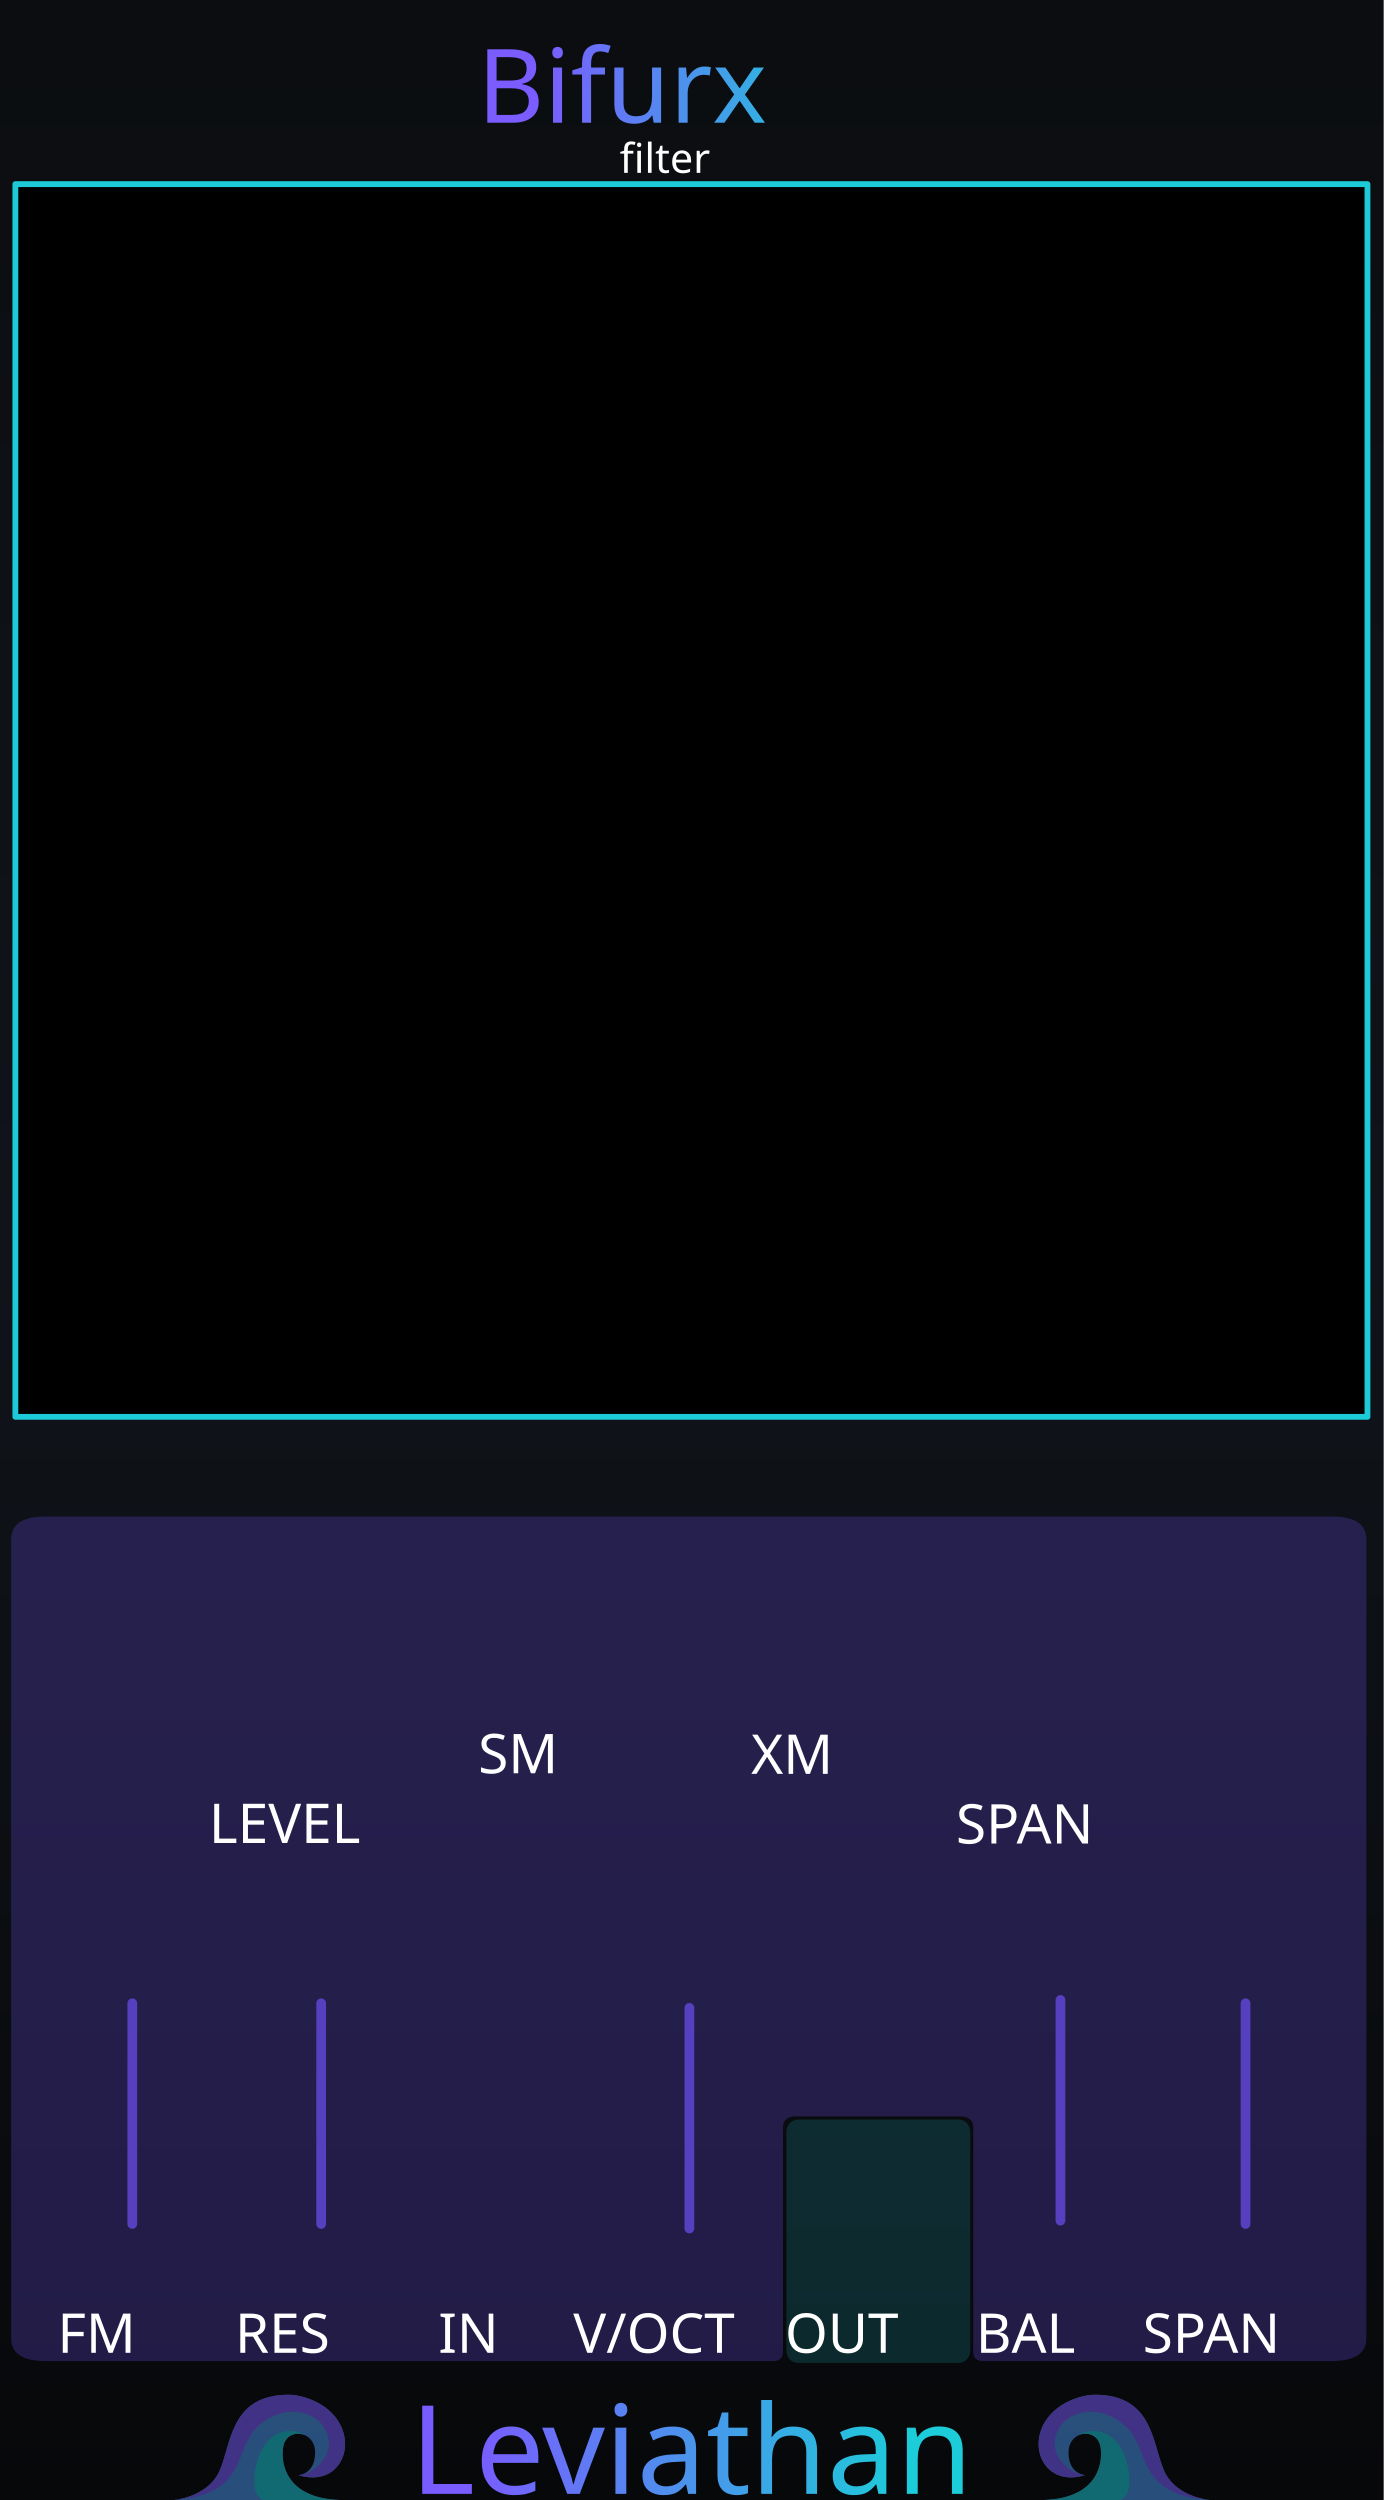
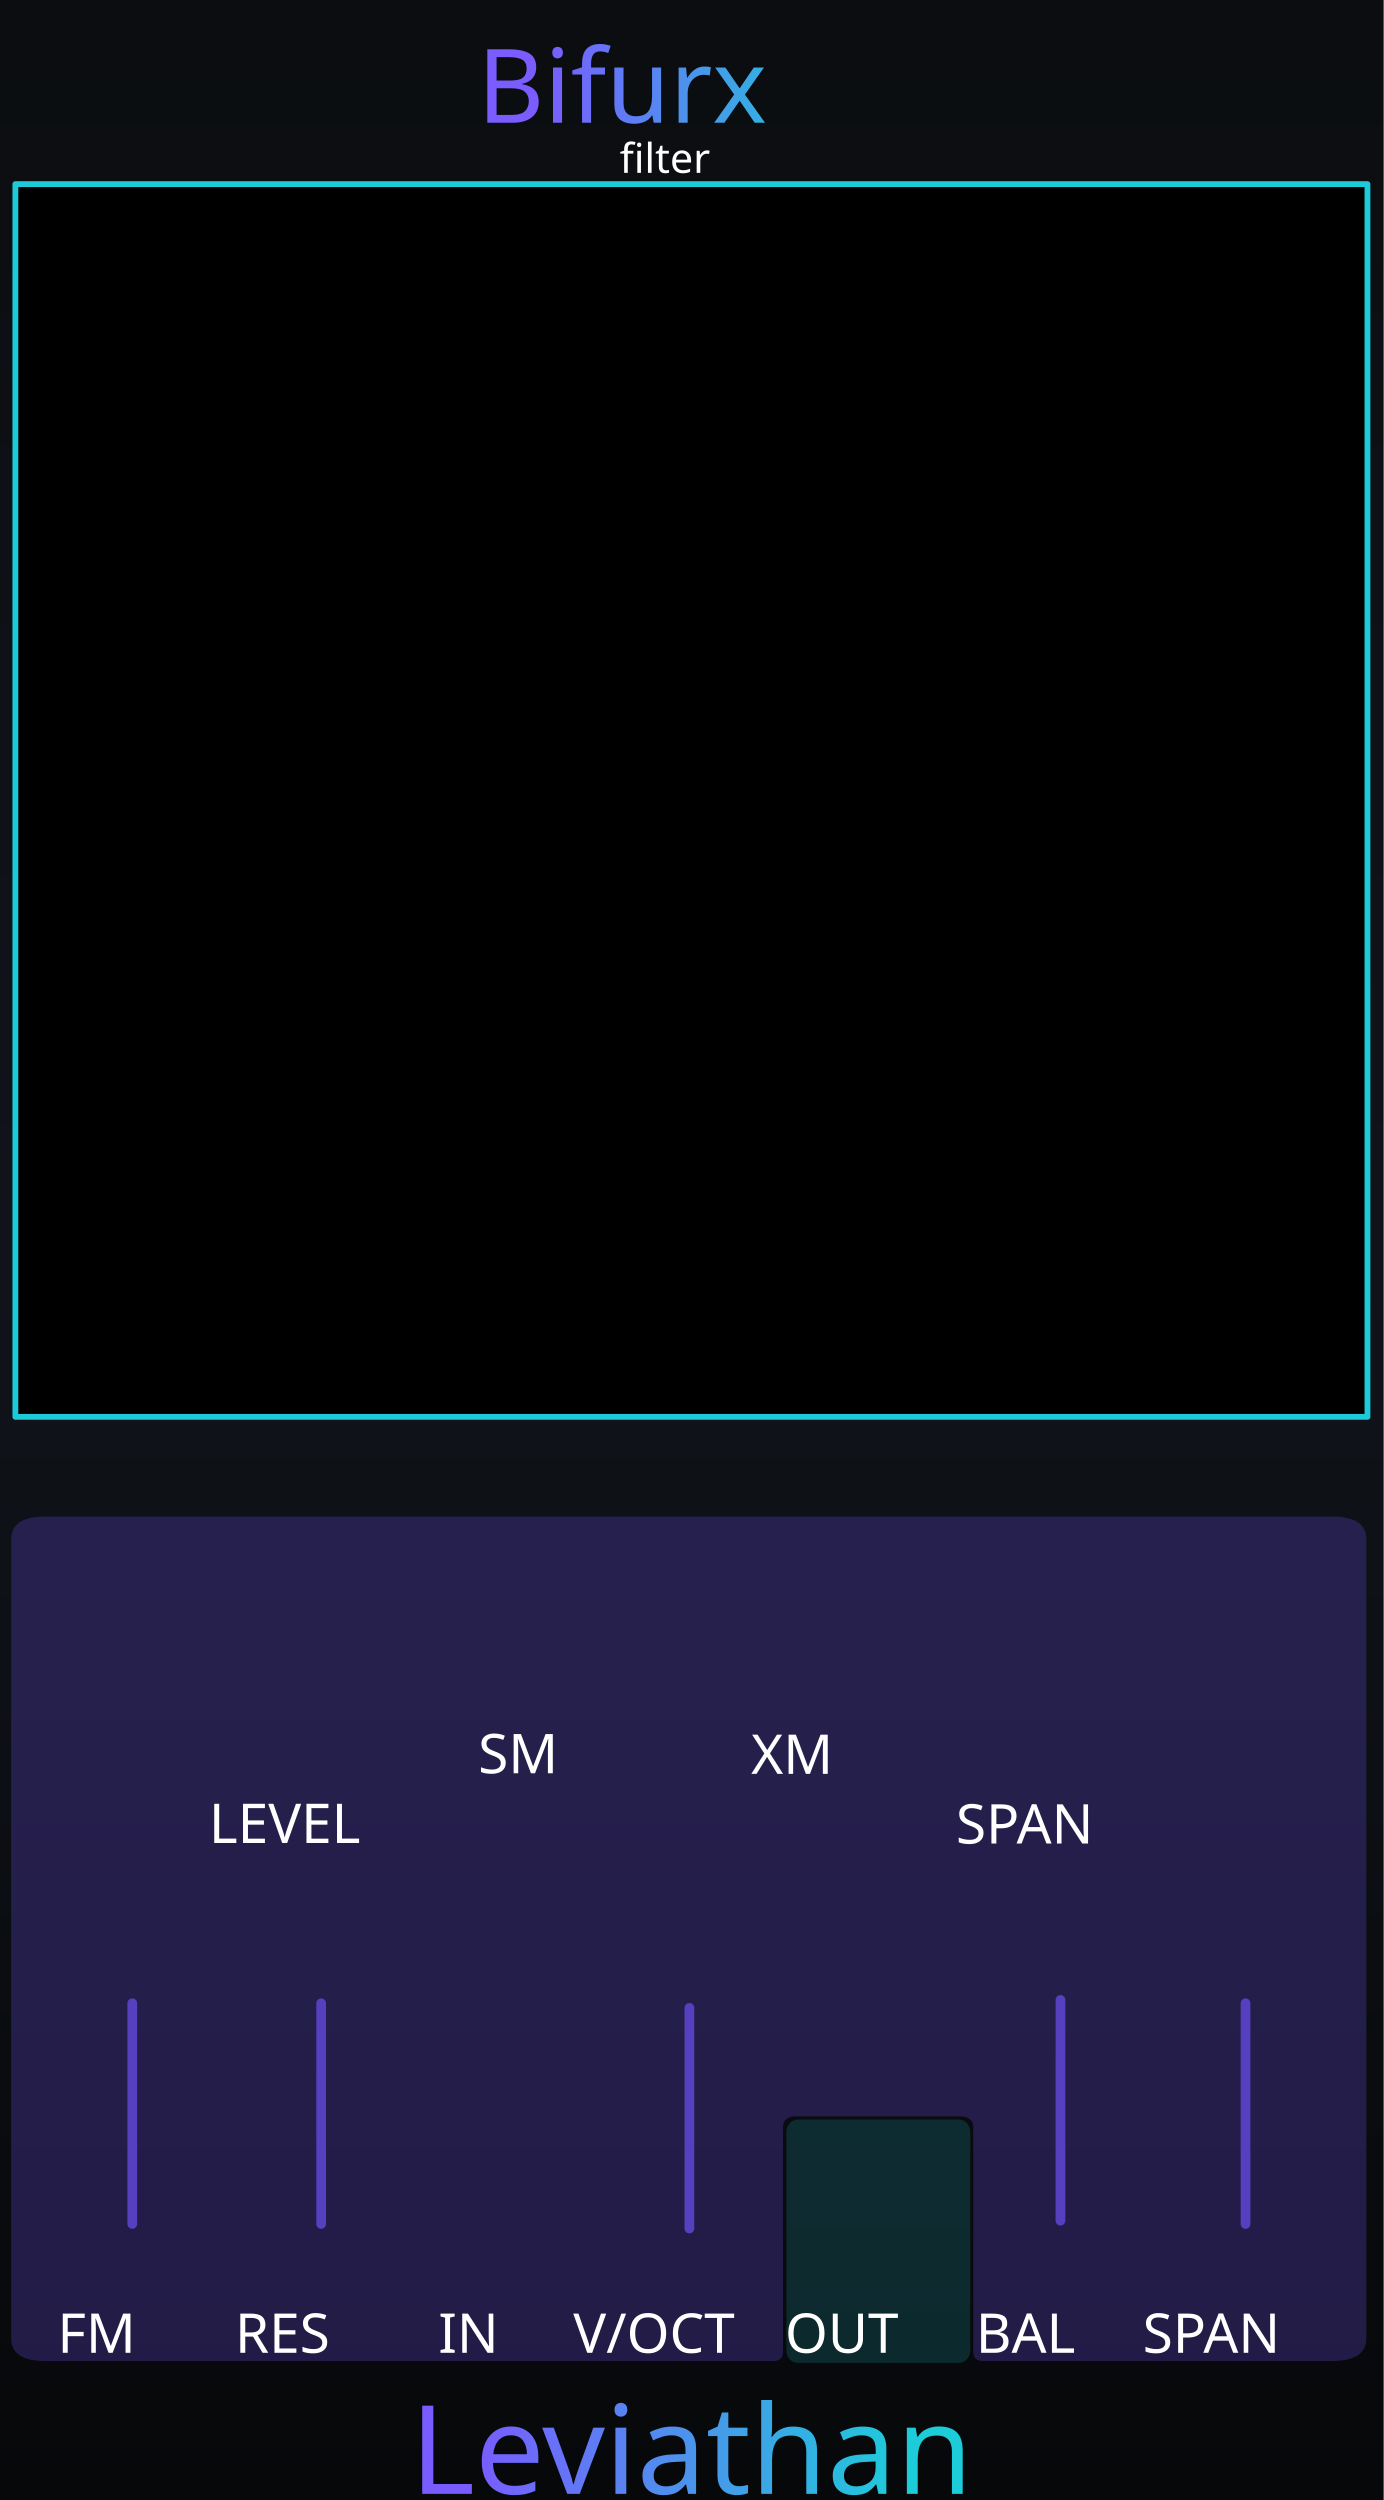
<svg xmlns="http://www.w3.org/2000/svg" xmlns:xlink="http://www.w3.org/1999/xlink" version="1.2" width="71.12mm" height="128.5mm" viewBox="0 0 7112 12850" preserveAspectRatio="xMidYMid" fill-rule="evenodd" stroke-width="28.222" stroke-linejoin="round" xml:space="preserve" id="svg488">
  <defs id="defs1">
    <linearGradient id="linearGradient22">
      <stop style="stop-color:#7a5cff;stop-opacity:1;" offset="0" id="stop22" />
      <stop style="stop-color:#1cccd9;stop-opacity:1;" offset="1" id="stop23" />
    </linearGradient>
    <linearGradient id="linearGradient20">
      <stop style="stop-color:#795cff;stop-opacity:1;" offset="0" id="stop20" />
      <stop style="stop-color:#1cccd9;stop-opacity:1;" offset="1" id="stop21" />
    </linearGradient>
    <linearGradient id="linearGradient16" x1="0" y1="0" x2="0" y2="1">
      <stop offset="0" stop-color="#1ccad8" stop-opacity="0.65" id="stop15" style="stop-color:#1ccad8;stop-opacity:1;" />
      <stop offset="1" stop-color="#7a5cff" stop-opacity="0.65" id="stop16" style="stop-color:#7a5cff;stop-opacity:1;" />
    </linearGradient>
    <linearGradient id="linearGradient14" x1="0" y1="0" x2="0" y2="1">
      <stop offset="0" stop-color="#1ccad8" stop-opacity="0.65" id="stop13" style="stop-color:#1ccad8;stop-opacity:1;" />
      <stop offset="1" stop-color="#7a5cff" stop-opacity="0.65" id="stop14" style="stop-color:#7a5cff;stop-opacity:1;" />
    </linearGradient>
    <linearGradient id="linearGradient12" x1="0" y1="0" x2="0" y2="1">
      <stop offset="0" stop-color="#1ccad8" stop-opacity="0.65" id="stop11" style="stop-color:#6140bf;stop-opacity:1;" />
      <stop offset="1" stop-color="#7a5cff" stop-opacity="0.65" id="stop12" />
    </linearGradient>
    <linearGradient id="bgGrad" x1="1108.886" y1="886.881" x2="1108.886" y2="12348.43" gradientTransform="matrix(0.6225417,0,0,1.124423,295.8546,0)" gradientUnits="userSpaceOnUse">
      <stop offset="0%" stop-color="#0b0d10" id="stop1" />
      <stop offset="50%" stop-color="#10141a" id="stop2" />
      <stop offset="100%" stop-color="#07080a" id="stop3" />
    </linearGradient>
    <linearGradient id="panelSheen" x1="1258.49" y1="999.764" x2="1258.49" y2="12199.481" gradientTransform="scale(0.8869218,1.127495)" gradientUnits="userSpaceOnUse">
      <stop offset="0%" stop-color="#ffffff" stop-opacity="0.1" id="stop4" />
      <stop offset="15%" stop-color="#ffffff" stop-opacity="0.02" id="stop5" />
      <stop offset="50%" stop-color="#ffffff" stop-opacity="0.0" id="stop6" />
      <stop offset="85%" stop-color="#ffffff" stop-opacity="0.02" id="stop7" />
      <stop offset="100%" stop-color="#ffffff" stop-opacity="0.1" id="stop8" />
    </linearGradient>
    <linearGradient id="accentGrad" x1="0" y1="0" x2="0" y2="1">
      <stop offset="0%" stop-color="#1ccad8" stop-opacity="0.65" id="stop9" />
      <stop offset="100%" stop-color="#7a5cff" stop-opacity="0.65" id="stop10" />
    </linearGradient>
    <linearGradient id="oceanWaveGrad" x1="0" y1="0" x2="1" y2="1" gradientUnits="objectBoundingBox">
      <stop offset="0%" stop-color="#55dbff" id="stop_wave_1" />
      <stop offset="55%" stop-color="#1496df" id="stop_wave_2" />
      <stop offset="100%" stop-color="#182682" id="stop_wave_3" />
    </linearGradient>
    <linearGradient xlink:href="#oceanWaveGrad" id="linearGradient10" gradientUnits="userSpaceOnUse" x1="-323.577" y1="-103.933" x2="723.812" y2="943.456" gradientTransform="matrix(-1.435811,0,0,0.6964705,8750,12953.568)" />
    <linearGradient xlink:href="#oceanWaveGrad" id="linearGradient11" gradientUnits="userSpaceOnUse" x1="-323.577" y1="-103.933" x2="723.812" y2="943.456" gradientTransform="matrix(1.435811,0,0,0.6964705,3420,12953.568)" />
    <linearGradient xlink:href="#linearGradient22" id="linearGradient500" gradientUnits="userSpaceOnUse" x1="5355.919" y1="1516.234" x2="6904.773" y2="1512.3" gradientTransform="matrix(0.9969081,0,0,0.9969081,-2554.784,-888.2671)" />
    <linearGradient xlink:href="#linearGradient20" id="linearGradient300" gradientUnits="userSpaceOnUse" gradientTransform="matrix(1.390218,0,0,1.390218,-5190.496,-5161.559)" x1="5486.824" y1="12735.478" x2="7088.807" y2="12738.298" spreadMethod="pad" />
  </defs>
  <g id="panel_art" style="display:inline">
    <g id="Background_Rect" style="display:inline" transform="matrix(0.9967357,0,0,0.9970803,-982.9628,-994.3174)">
      <rect x="986.182" y="997.229" width="7135.292" height="12887.627" rx="0" ry="0" fill="url(#bgGrad)" id="black_background" style="display:inline;fill:url(#bgGrad);stroke-width:23.612" />
-       <g id="waves_layer" style="display:inline;opacity:0.5" transform="matrix(1.003275,0,0,1.002928,-542.8062,1140.107)">
+       <g id="waves_layer" style="display:none;opacity:0.5" transform="matrix(1.003275,0,0,1.002928,-542.8062,1140.107)">
        <g id="branding_wave_left" transform="matrix(1.72,0,0,1.72,2416.919,11996.75)" style="display:inline">
          <path style="fill:#4995ec" d="m 0,413.249 c 0,0 99.571,-7.286 135.999,-84.999 36.428,-77.713 30.357,-229.499 207.642,-229.499 38.871,0 81.438,18.386 104.731,34.602 116.875,81.362 61.625,248.326 -75.589,205.523 0,0 49.786,-2.125 49.786,-67.697 0,-65.572 -82.091,-75.285 -94.714,-20.643 -8.992,38.927 -3.643,156.643 167.571,162.713" id="path149" />
          <path style="fill:#7a5cff" d="m 372.784,338.875 c 42.5,0 125.678,-65.875 75.213,-144.378 C 412.71,139.6 316.321,128.5 247.714,197.107 179.179,265.642 219.7,398.411 0.644,413.201 9.193,412.412 101.283,402.321 136,328.25 172.429,250.536 166.357,98.751 343.642,98.751 c 38.869,0 81.43,18.384 104.731,34.607 116.874,81.357 61.625,248.321 -75.589,205.517 z" id="path151" />
          <path style="fill:#1cccd9" d="M 495.426,413.249 H 268.433 C 242.935,402.664 232.851,365.455 246.5,310.035 c 15.166,-61.576 44.686,-94.762 88.642,-101.999 26.411,-4.347 46.895,4.299 59.973,12.945 -25.087,-13.418 -59.464,-4.238 -67.259,29.556 -8.998,38.929 -3.644,156.641 167.57,162.712 z" id="path155" />
        </g>
        <g id="branding_wave_right" transform="matrix(-1.72,0,0,1.72,7743.074,11996.75)" style="display:inline">
          <path style="fill:#4995ec" d="m 0,413.249 c 0,0 99.571,-7.286 135.999,-84.999 36.428,-77.713 30.357,-229.499 207.642,-229.499 38.871,0 81.438,18.386 104.731,34.602 116.875,81.362 61.625,248.326 -75.589,205.523 0,0 49.786,-2.125 49.786,-67.697 0,-65.572 -82.091,-75.285 -94.714,-20.643 -8.992,38.927 -3.643,156.643 167.571,162.713" id="path158" />
          <path style="fill:#7a5cff" d="m 372.784,338.875 c 42.5,0 125.678,-65.875 75.213,-144.378 C 412.71,139.6 316.321,128.5 247.714,197.107 179.179,265.642 219.7,398.411 0.644,413.201 9.193,412.412 101.283,402.321 136,328.25 172.429,250.536 166.357,98.751 343.642,98.751 c 38.869,0 81.43,18.384 104.731,34.607 116.874,81.357 61.625,248.321 -75.589,205.517 z" id="path160" />
          <path style="fill:#1cccd9" d="M 495.426,413.249 H 268.433 C 242.935,402.664 232.851,365.455 246.5,310.035 c 15.166,-61.576 44.686,-94.762 88.642,-101.999 26.411,-4.347 46.895,4.299 59.973,12.945 -25.087,-13.418 -59.464,-4.238 -67.259,29.556 -8.998,38.929 -3.644,156.641 167.57,162.712 z" id="path164" />
        </g>
      </g>
      <rect x="1096.182" y="1107.229" width="9973.273" height="12667.627" rx="210" ry="210" fill="none" stroke="#ffffff" stroke-opacity="0.1" stroke-width="60" id="gray_outline" style="display:none;stroke:#3c3f42;stroke-opacity:1" />
      <path d="M 1397.123,1952.244 H 7648.753" stroke="url(#accentGrad)" stroke-width="40.878" stroke-linecap="round" opacity="0.55" fill="none" id="top_horizontal_line" style="display:none;opacity:1;stroke:#5740bf;stroke-opacity:1" />
    </g>
    <path d="m 679.961,11431.042 0.078,-1134.188" stroke="url(#accentGrad)" stroke-width="40.708" stroke-linecap="round" opacity="0.55" fill="none" id="fm_line" style="display:inline;opacity:1;stroke:#5740bf;stroke-width:50;stroke-dasharray:none;stroke-opacity:1" />
    <path d="m 6401.961,11431.042 0.078,-1134.188" stroke="url(#accentGrad)" stroke-width="40.708" stroke-linecap="round" opacity="0.55" fill="none" id="span_line" style="display:inline;opacity:1;stroke:#5740bf;stroke-width:50;stroke-dasharray:none;stroke-opacity:1" />
    <path d="m 3543.453,11454.444 0.078,-1134.188" stroke="url(#accentGrad)" stroke-width="40.708" stroke-linecap="round" opacity="0.55" fill="none" id="freq_line" style="display:inline;opacity:1;stroke:#5740bf;stroke-opacity:1;stroke-width:50;stroke-dasharray:none" />
    <path d="m 1650.754,11431.042 0.078,-1134.188" stroke="url(#accentGrad)" stroke-width="40.708" stroke-linecap="round" opacity="0.55" fill="none" id="res_line" style="display:inline;stroke:#5740bf;stroke-opacity:1;opacity:1;stroke-width:50;stroke-dasharray:none" />
    <path d="m 5450.754,11413.942 0.078,-1134.188" stroke="url(#accentGrad)" stroke-width="40.708" stroke-linecap="round" opacity="0.55" fill="none" id="bal_line" style="display:inline;stroke:#5740bf;stroke-opacity:1;opacity:1;stroke-width:50;stroke-dasharray:none" />
    <g id="slider_ticks" style="display:none;fill:none;stroke:#ffffff;stroke-width:50;stroke-linecap:round;stroke-linejoin:round;stroke-opacity:0.72;stroke-dasharray:none">
      <g id="left-ticks" style="stroke-width:50;stroke-dasharray:none">
        <g id="g24" transform="translate(90)" style="stroke-width:50;stroke-dasharray:none">
          <line x1="700" y1="8350" x2="890" y2="8350" id="line1" style="stroke-width:50;stroke-dasharray:none" />
          <line x1="700" y1="8612.223" x2="865" y2="8612.223" id="line2" style="stroke-width:50;stroke-dasharray:none" />
          <line x1="700" y1="8874.444" x2="840" y2="8874.444" id="line3" style="stroke-width:50;stroke-dasharray:none" />
          <line x1="700" y1="9136.667" x2="815" y2="9136.667" id="line4" style="stroke-width:50;stroke-dasharray:none" />
          <line x1="700" y1="9398.889" x2="790" y2="9398.889" id="line5" style="stroke-width:50;stroke-dasharray:none" />
        </g>
        <g id="g23" transform="translate(-90)" style="stroke-width:50;stroke-dasharray:none">
          <line x1="570" y1="9661.111" x2="660" y2="9661.111" id="line6" style="stroke-width:50;stroke-dasharray:none" />
          <line x1="545" y1="9923.333" x2="660" y2="9923.333" id="line7" style="stroke-width:50;stroke-dasharray:none" />
          <line x1="520" y1="10185.556" x2="660" y2="10185.556" id="line8" style="stroke-width:50;stroke-dasharray:none" />
          <line x1="495" y1="10447.777" x2="660" y2="10447.777" id="line9" style="stroke-width:50;stroke-dasharray:none" />
          <line x1="470" y1="10710" x2="660" y2="10710" id="line10" style="stroke-width:50;stroke-dasharray:none" />
        </g>
      </g>
      <g id="right-ticks" style="stroke-width:50;stroke-dasharray:none">
        <g id="g22" transform="translate(90)" style="stroke-width:50;stroke-dasharray:none">
          <line x1="6422" y1="8350" x2="6612" y2="8350" id="line11" style="stroke-width:50;stroke-dasharray:none" />
          <line x1="6422" y1="8612.223" x2="6587" y2="8612.223" id="line12" style="stroke-width:50;stroke-dasharray:none" />
          <line x1="6422" y1="8874.444" x2="6562" y2="8874.444" id="line13" style="stroke-width:50;stroke-dasharray:none" />
          <line x1="6422" y1="9136.667" x2="6537" y2="9136.667" id="line14" style="stroke-width:50;stroke-dasharray:none" />
          <line x1="6422" y1="9398.889" x2="6512" y2="9398.889" id="line15" style="stroke-width:50;stroke-dasharray:none" />
        </g>
        <g id="g21" transform="translate(-90)" style="stroke-width:50;stroke-dasharray:none">
          <line x1="6292" y1="9661.111" x2="6382" y2="9661.111" id="line16" style="stroke-width:50;stroke-dasharray:none" />
          <line x1="6267" y1="9923.333" x2="6382" y2="9923.333" id="line17" style="stroke-width:50;stroke-dasharray:none" />
          <line x1="6242" y1="10185.556" x2="6382" y2="10185.556" id="line18" style="stroke-width:50;stroke-dasharray:none" />
          <line x1="6217" y1="10447.777" x2="6382" y2="10447.777" id="line19" style="stroke-width:50;stroke-dasharray:none" />
          <line x1="6192" y1="10710" x2="6382" y2="10710" id="line20" style="stroke-width:50;stroke-dasharray:none" />
        </g>
      </g>
    </g>
    <rect x="3974.658" y="10837.059" width="1077.783" height="1338.383" rx="73.679" ry="73.546" fill="#000000" opacity="0.1" stroke="#ffffff" stroke-opacity="0.06" stroke-width="45.117" id="outputs" style="display:none;opacity:1;fill:#000000;fill-opacity:1;stroke:none" />
    <g id="glass" style="display:inline">
      <path d="M 235.312,7794.999 H 6845.016 c 118.627,0 177.94,39.155 177.94,117.466 v 4105.927 c 0,78.311 -59.313,117.466 -177.94,117.466 H 5052.403 c -33.333,0 -50,-16.667 -50,-50 V 10930.6 c 0,-21.561 -14.584,-52.337 -63.703,-52.337 h -850.4 c -49.12,0 -63.68,30.776 -63.68,52.337 v 1155.259 c 0,33.333 -16.667,50 -50,50 H 235.312 c -118.627,0 -177.941,-39.155 -177.941,-117.466 V 7912.466 c 0,-78.311 59.314,-117.466 177.941,-117.466 z" fill="#000000" opacity="0.1" stroke="#ffffff" stroke-opacity="0.06" stroke-width="43.342" id="inputs" style="display:inline;opacity:0.33;fill:#5740bf;fill-opacity:1;stroke:none" />
      <rect x="4042.172" y="10894.673" width="944.953" height="1250.9" rx="58.695" ry="63.93" fill="#000000" opacity="0.1" stroke="#ffffff" stroke-opacity="0.06" stroke-width="40.431" id="outputs-3" style="display:inline;opacity:0.33;fill:#1cccd9;fill-opacity:0.502;stroke:none;stroke-opacity:0.33" />
    </g>
  </g>
  <g id="labels" style="display:inline">
    <text id="reworked_module_title_text" x="3541.449" y="447.278" style="font-style:normal;font-variant:normal;font-weight:normal;font-stretch:normal;font-size:529.167px;font-family:Rubik;-inkscape-font-specification:'Rubik, @wght=600';font-variant-ligatures:normal;font-variant-caps:normal;font-variant-numeric:normal;font-variant-east-asian:normal;font-variation-settings:'wght' 600;dominant-baseline:middle;text-anchor:middle;display:inline;fill:url(#linearGradient500);stroke-width:28.135" xml:space="preserve">
      <tspan id="tspan1" x="3541.449" y="447.278" style="fill:url(#linearGradient500)">Bifurx</tspan>
    </text>
    <text id="reworked_LEVIATHAN_LOGO" x="3554.096" y="12598.223" style="font-style:normal;font-variant:normal;font-weight:normal;font-stretch:normal;font-size:635px;font-family:Ancient;-inkscape-font-specification:'Ancient, Normal';font-variant-ligatures:normal;font-variant-caps:normal;font-variant-numeric:normal;font-variant-east-asian:normal;dominant-baseline:middle;text-anchor:middle;display:inline;fill:url(#linearGradient300);fill-rule:evenodd;stroke-width:37.088" xml:space="preserve">Leviathan</text>
    <text id="reworked_module_description" x="3555.26" y="815.194" style="font-style:normal;font-variant:normal;font-weight:normal;font-stretch:normal;font-size:211.667px;font-family:Rubik;-inkscape-font-specification:'Rubik, @wght=400';font-variant-ligatures:normal;font-variant-caps:normal;font-variant-numeric:normal;font-variant-east-asian:normal;font-variation-settings:'wght' 400;dominant-baseline:middle;text-anchor:middle;display:inline;fill:#ffffff" xml:space="preserve">
      <tspan id="tspan2" x="3555.26" y="815.194">filter</tspan>
    </text>
    <text id="signal_in" x="2591.384" y="11995.578" style="font-style:normal;font-variant:normal;font-weight:normal;font-stretch:normal;font-size:282.223px;font-family:Rubik;-inkscape-font-specification:'Rubik, @wght=400';font-variant-ligatures:normal;font-variant-caps:normal;font-variant-numeric:normal;font-variant-east-asian:normal;font-variation-settings:'wght' 400;dominant-baseline:middle;text-anchor:middle;display:inline;fill:#ffffff" xml:space="preserve">
      <tspan id="tspan45" x="2591.384" y="11995.578">IN</tspan>
    </text>
    <text id="reso_cv_label" x="1634.999" y="11995.578" style="font-style:normal;font-variant:normal;font-weight:normal;font-stretch:normal;font-size:282.223px;font-family:Rubik;-inkscape-font-specification:'Rubik, @wght=400';font-variant-ligatures:normal;font-variant-caps:normal;font-variant-numeric:normal;font-variant-east-asian:normal;font-variation-settings:'wght' 400;dominant-baseline:middle;text-anchor:middle;display:inline;fill:#ffffff" xml:space="preserve">
      <tspan id="tspan44" x="1634.999" y="11995.578">RES</tspan>
    </text>
    <text id="level_lbl" x="1646.741" y="9375.219" style="font-style:normal;font-variant:normal;font-weight:normal;font-stretch:normal;font-size:282.223px;font-family:Rubik;-inkscape-font-specification:'Rubik, @wght=400';font-variant-ligatures:normal;font-variant-caps:normal;font-variant-numeric:normal;font-variant-east-asian:normal;font-variation-settings:'wght' 400;dominant-baseline:middle;text-anchor:middle;display:inline;fill:#ffffff" xml:space="preserve">
      <tspan id="tspan43" x="1646.741" y="9375.219">LEVEL</tspan>
    </text>
    <text id="span_lbl" x="5450.189" y="9378" style="font-style:normal;font-variant:normal;font-weight:normal;font-stretch:normal;font-size:282.223px;font-family:Rubik;-inkscape-font-specification:'Rubik, @wght=400';font-variant-ligatures:normal;font-variant-caps:normal;font-variant-numeric:normal;font-variant-east-asian:normal;font-variation-settings:'wght' 400;dominant-baseline:middle;text-anchor:middle;display:inline;fill:#ffffff" xml:space="preserve">
      <tspan id="tspan50" x="5450.189" y="9378">SPAN</tspan>
    </text>
    <text id="fm_cv_label" x="679.998" y="11995.578" style="font-style:normal;font-variant:normal;font-weight:normal;font-stretch:normal;font-size:282.223px;font-family:Rubik;-inkscape-font-specification:'Rubik, @wght=400';font-variant-ligatures:normal;font-variant-caps:normal;font-variant-numeric:normal;font-variant-east-asian:normal;font-variation-settings:'wght' 400;dominant-baseline:middle;text-anchor:middle;display:inline;fill:#ffffff" xml:space="preserve">
      <tspan id="tspan_fm" x="679.998" y="11995.578">FM</tspan>
    </text>
    <text id="voct_label" x="3544.999" y="11995.578" style="font-style:normal;font-variant:normal;font-weight:normal;font-stretch:normal;font-size:282.223px;font-family:Rubik;-inkscape-font-specification:'Rubik, @wght=400';font-variant-ligatures:normal;font-variant-caps:normal;font-variant-numeric:normal;font-variant-east-asian:normal;font-variation-settings:'wght' 400;dominant-baseline:middle;text-anchor:middle;display:inline;fill:#ffffff" xml:space="preserve">
      <tspan id="tspan46" x="3544.999" y="11995.578">V/OCT</tspan>
    </text>
    <text id="span_cv_label" x="6409.998" y="11995.578" style="font-style:normal;font-variant:normal;font-weight:normal;font-stretch:normal;font-size:282.223px;font-family:Rubik;-inkscape-font-specification:'Rubik, @wght=400';font-variant-ligatures:normal;font-variant-caps:normal;font-variant-numeric:normal;font-variant-east-asian:normal;font-variation-settings:'wght' 400;dominant-baseline:middle;text-anchor:middle;display:inline;fill:#ffffff" xml:space="preserve">
      <tspan id="tspan49" x="6409.998" y="11995.578">SPAN</tspan>
    </text>
    <text id="balance_cv_label" x="5454.998" y="11995.578" style="font-style:normal;font-variant:normal;font-weight:normal;font-stretch:normal;font-size:282.223px;font-family:Rubik;-inkscape-font-specification:'Rubik, @wght=400';font-variant-ligatures:normal;font-variant-caps:normal;font-variant-numeric:normal;font-variant-east-asian:normal;font-variation-settings:'wght' 400;dominant-baseline:middle;text-anchor:middle;display:inline;fill:#ffffff" xml:space="preserve">
      <tspan id="tspan48" x="5454.998" y="11995.578">BAL</tspan>
    </text>
    <text id="signal_out" x="4509.998" y="11995.578" style="font-style:normal;font-variant:normal;font-weight:normal;font-stretch:normal;font-size:282.223px;font-family:Rubik;-inkscape-font-specification:'Rubik, @wght=400';font-variant-ligatures:normal;font-variant-caps:normal;font-variant-numeric:normal;font-variant-east-asian:normal;font-variation-settings:'wght' 400;dominant-baseline:middle;text-anchor:middle;display:inline;fill:#ffffff" xml:space="preserve">
      <tspan id="tspan47" x="4509.998" y="11995.578">OUT</tspan>
    </text>
    <text id="sm_lbl" x="2846.76" y="9016.75" style="font-style:normal;font-variant:normal;font-weight:normal;font-stretch:normal;font-size:282.222px;font-family:Rubik;-inkscape-font-specification:'Rubik, @wght=400';font-variant-ligatures:normal;font-variant-caps:normal;font-variant-numeric:normal;font-variant-east-asian:normal;font-variation-settings:'wght' 400;dominant-baseline:middle;text-anchor:middle;display:inline;fill:#ffffff" xml:space="preserve">
      <tspan id="tspan60" x="2846.76" y="9016.75">SM</tspan>
    </text>
    <text id="xm_lbl" x="4254.692" y="9019.895" style="font-style:normal;font-variant:normal;font-weight:normal;font-stretch:normal;font-size:282.222px;font-family:Rubik;-inkscape-font-specification:'Rubik, @wght=400';font-variant-ligatures:normal;font-variant-caps:normal;font-variant-numeric:normal;font-variant-east-asian:normal;font-variation-settings:'wght' 400;dominant-baseline:middle;text-anchor:middle;display:inline;fill:#ffffff" xml:space="preserve">
      <tspan id="tspan61" x="4254.692" y="9019.895">XM</tspan>
    </text>
  </g>
  <g id="components" style="display:none;opacity:0.169">
    <ellipse style="display:inline;fill:#ff0000;fill-opacity:1;fill-rule:evenodd;stroke-width:30.901" id="MODE_PARAM" cx="1150.044" cy="7570.01" rx="294.844" ry="295.81" />
    <ellipse style="display:inline;fill:#ff0000;fill-opacity:1;fill-rule:evenodd;stroke-width:11.861" id="MODE_MENU_BUTTON" cx="313.156" cy="7570.01" rx="113.156" ry="113.844" />
    <ellipse style="display:inline;fill:#ff0000;fill-opacity:1;fill-rule:evenodd;stroke-width:30.901" id="LEVEL_PARAM" cx="1651.444" cy="8760.012" rx="294.844" ry="295.81" />
    <ellipse style="display:inline;fill:#ff0000;fill-opacity:1;fill-rule:evenodd;stroke-width:30.901" id="RESO_PARAM" cx="1651.444" cy="10295.81" rx="294.844" ry="295.81" />
    <circle style="display:inline;fill:#ff0000;fill-opacity:1;fill-rule:evenodd;stroke-width:46" id="FREQ_PARAM" cx="3546" cy="10160" r="520" />
    <ellipse style="display:inline;fill:#ff0000;fill-opacity:1;fill-rule:evenodd;stroke-width:30.901" id="TITO_PARAM" cx="3542.344" cy="8585.21" rx="294.844" ry="295.81" />
    <ellipse style="display:inline;fill:#ff0000;fill-opacity:1;fill-rule:evenodd;stroke-width:30.901" id="SPAN_PARAM" cx="5451.344" cy="8760.01" rx="294.844" ry="295.81" />
    <ellipse style="display:inline;fill:#ff0000;fill-opacity:1;fill-rule:evenodd;stroke-width:30.901" id="BALANCE_PARAM" cx="5451.323" cy="10295.81" rx="294.844" ry="295.81" />
    <rect style="display:inline;fill:#ff0000;fill-opacity:1;fill-rule:evenodd;stroke-width:27.462" id="FM_AMT_PARAM" width="300" height="2600" x="530" y="8230" rx="103.846" ry="80.69" />
    <rect style="display:inline;fill:#ff0000;fill-opacity:1;fill-rule:evenodd;stroke-width:27.462" id="SPAN_CV_ATTEN_PARAM" width="300" height="2600" x="6252" y="8230" rx="103.846" ry="80.69" />
    <ellipse style="display:none;fill:#ff00ff;fill-opacity:1;fill-rule:evenodd;stroke-width:3.606" id="FM_AMT_LIGHT" cx="680" cy="7980.031" rx="114.987" ry="120.831" />
    <ellipse style="display:none;fill:#ff00ff;fill-opacity:1;fill-rule:evenodd;stroke-width:3.606" id="SPAN_CV_ATTEN_LIGHT" cx="6402" cy="7980.031" rx="114.987" ry="120.831" />
    <ellipse style="display:inline;fill:#00ff00;fill-opacity:1;fill-rule:evenodd;stroke-width:38.302" id="IN_INPUT" cx="2589.999" cy="11389.972" rx="398.399" ry="405.171" />
    <ellipse style="display:inline;fill:#00ff00;fill-opacity:1;fill-rule:evenodd;stroke-width:38.302" id="VOCT_INPUT" cx="3544.999" cy="11389.972" rx="398.399" ry="405.171" />
    <ellipse style="display:inline;fill:#00ff00;fill-opacity:1;fill-rule:evenodd;stroke-width:38.302" id="FM_INPUT" cx="679.999" cy="11389.972" rx="398.399" ry="405.171" />
    <ellipse style="display:inline;fill:#00ff00;fill-opacity:1;fill-rule:evenodd;stroke-width:38.302" id="RESO_CV_INPUT" cx="1634.999" cy="11389.972" rx="398.399" ry="405.171" />
    <ellipse style="display:inline;fill:#00ff00;fill-opacity:1;fill-rule:evenodd;stroke-width:38.302" id="BALANCE_CV_INPUT" cx="5454.998" cy="11389.972" rx="398.399" ry="405.171" />
    <ellipse style="display:inline;fill:#00ff00;fill-opacity:1;fill-rule:evenodd;stroke-width:38.302" id="SPAN_CV_INPUT" cx="6409.998" cy="11389.972" rx="398.399" ry="405.171" />
    <ellipse style="display:inline;fill:#0000ff;fill-opacity:1;fill-rule:evenodd;stroke-width:38.302" id="OUT_OUTPUT" cx="4509.998" cy="11389.972" rx="398.399" ry="405.171" />
  </g>
  <rect style="display:inline;opacity:1;fill:#000000;fill-opacity:1;fill-rule:nonzero;stroke:#1ccad8;stroke-width:29.928;stroke-linecap:round;stroke-linejoin:round;stroke-dasharray:none;stroke-opacity:1" id="SPECTRUM" width="6949.773" height="6336.099" x="78.962" y="946.437" ry="0" />
+   <g id="perfect_wave_raster_anchors" style="display:none">
+     <rect id="BRANDING_WAVE_LEFT_RASTER" x="665.610" y="12338.190" width="1306.748" height="511.810" />
+     <rect id="BRANDING_WAVE_RIGHT_RASTER" x="5139.674" y="12338.190" width="1306.748" height="511.810" />
+   </g>
</svg>
